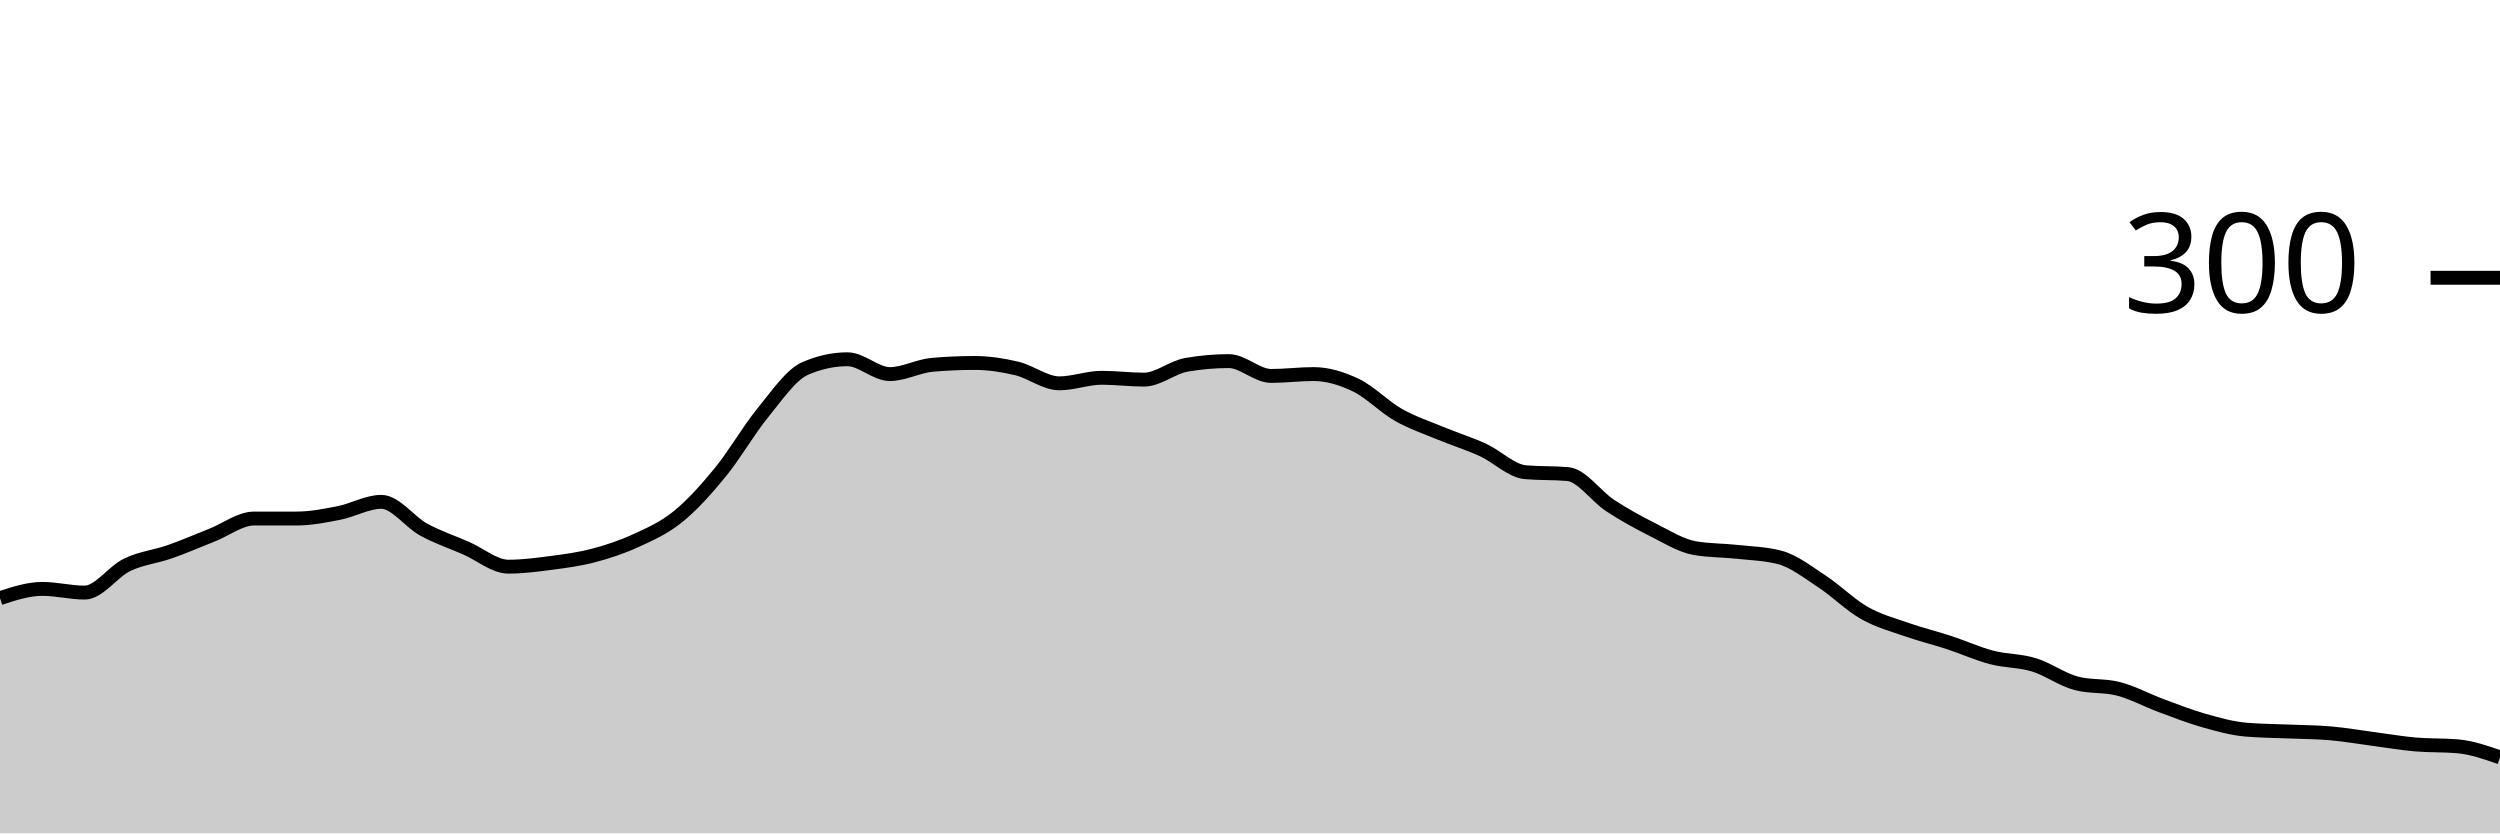
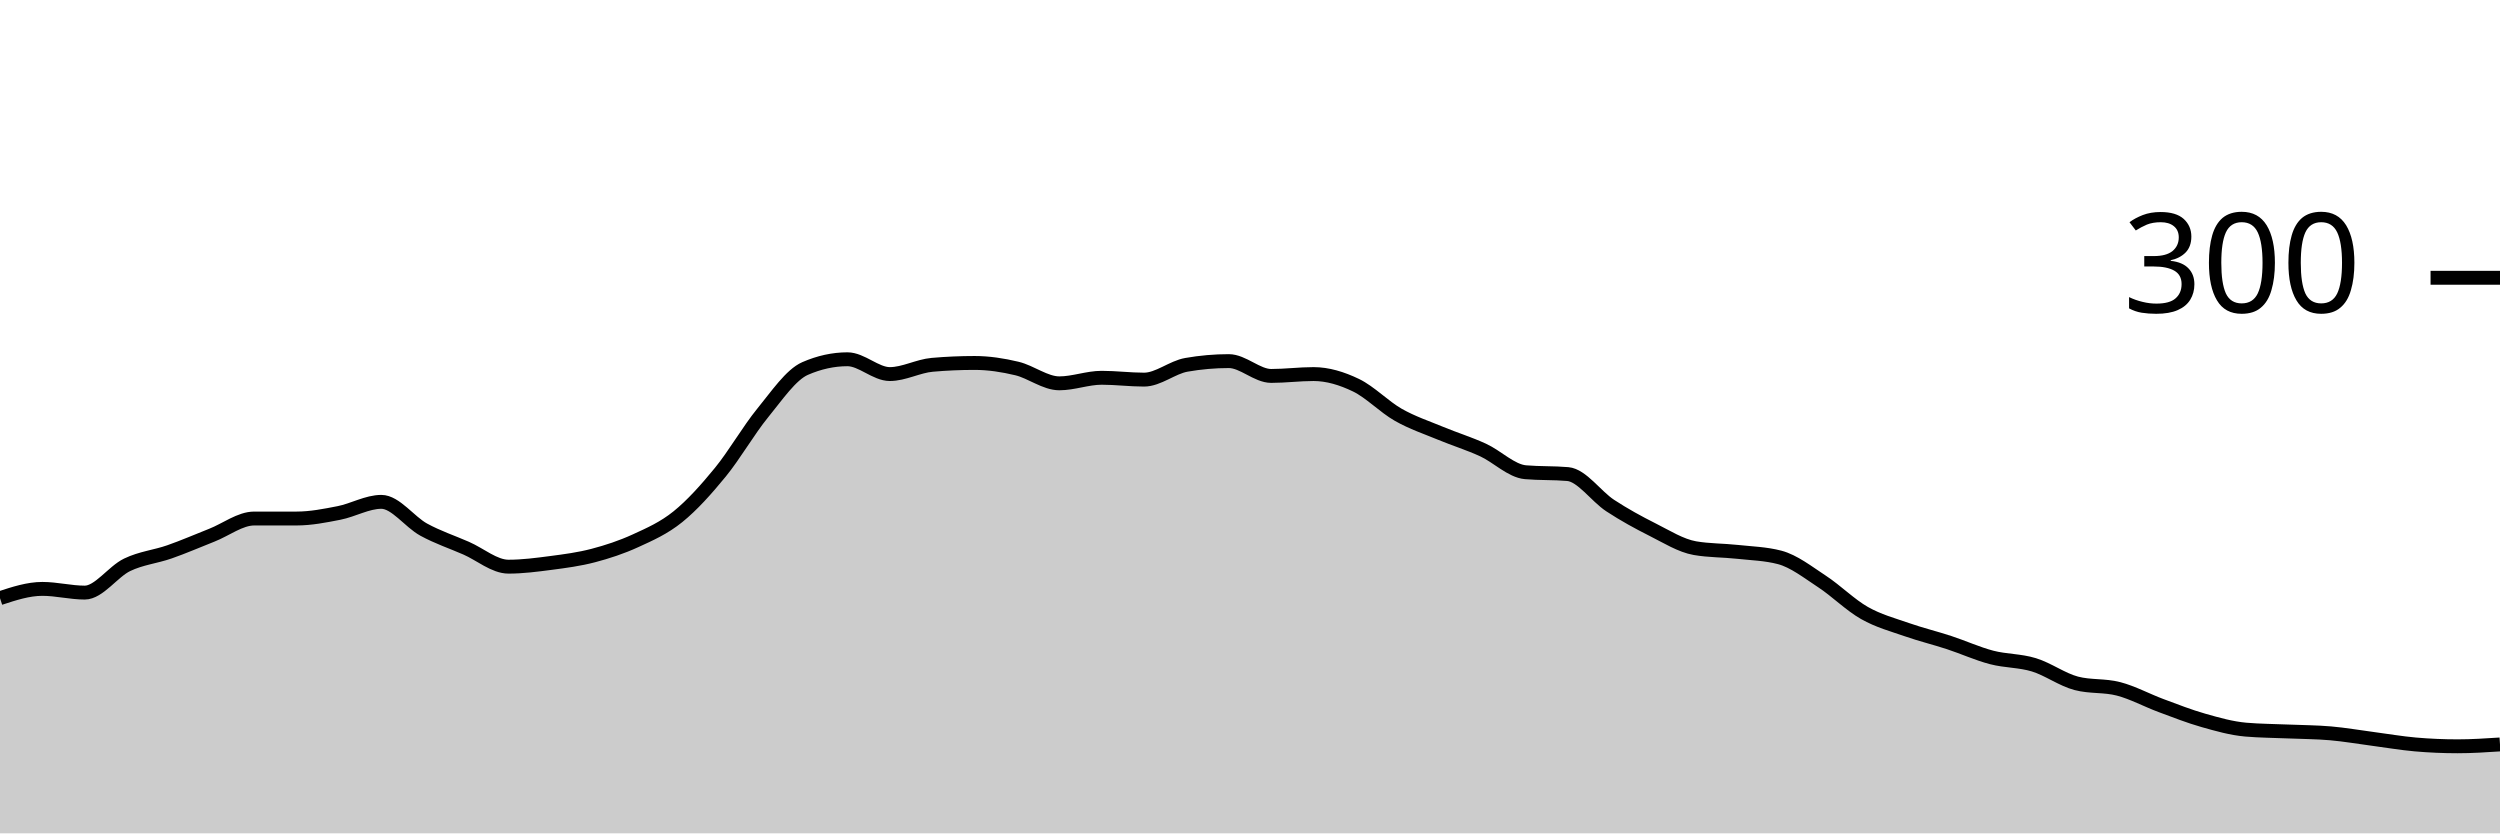
<svg xmlns="http://www.w3.org/2000/svg" viewBox="0 0 180 60">
  <g transform="translate(0,20)">
-     <path class="area" fill="rgba(0, 0, 0, 0.2)" d="M0,23.067C1.017,22.733,2.034,22.4,3.051,22.4C4.068,22.4,5.085,22.667,6.102,22.667C7.119,22.667,8.136,21.156,9.153,20.667C10.169,20.178,11.186,20.089,12.203,19.733C13.22,19.378,14.237,18.933,15.254,18.533C16.271,18.133,17.288,17.333,18.305,17.333C19.322,17.333,20.339,17.333,21.356,17.333C22.373,17.333,23.39,17.133,24.407,16.933C25.424,16.733,26.441,16.133,27.458,16.133C28.475,16.133,29.492,17.578,30.508,18.133C31.525,18.689,32.542,19.022,33.559,19.467C34.576,19.911,35.593,20.8,36.61,20.8C37.627,20.8,38.644,20.667,39.661,20.533C40.678,20.4,41.695,20.267,42.712,20C43.729,19.733,44.746,19.4,45.763,18.933C46.78,18.467,47.797,18.022,48.814,17.2C49.831,16.378,50.847,15.244,51.864,14C52.881,12.756,53.898,10.978,54.915,9.733C55.932,8.489,56.949,6.978,57.966,6.533C58.983,6.089,60,5.867,61.017,5.867C62.034,5.867,63.051,6.933,64.068,6.933C65.085,6.933,66.102,6.356,67.119,6.267C68.136,6.178,69.153,6.133,70.169,6.133C71.186,6.133,72.203,6.289,73.22,6.533C74.237,6.778,75.254,7.6,76.271,7.6C77.288,7.6,78.305,7.2,79.322,7.2C80.339,7.2,81.356,7.333,82.373,7.333C83.39,7.333,84.407,6.444,85.424,6.267C86.441,6.089,87.458,6,88.475,6C89.492,6,90.508,7.067,91.525,7.067C92.542,7.067,93.559,6.933,94.576,6.933C95.593,6.933,96.61,7.244,97.627,7.733C98.644,8.222,99.661,9.289,100.678,9.867C101.695,10.444,102.712,10.778,103.729,11.2C104.746,11.622,105.763,11.933,106.78,12.4C107.797,12.867,108.814,13.911,109.831,14C110.847,14.089,111.864,14.044,112.881,14.133C113.898,14.222,114.915,15.733,115.932,16.4C116.949,17.067,117.966,17.622,118.983,18.133C120,18.644,121.017,19.289,122.034,19.467C123.051,19.644,124.068,19.622,125.085,19.733C126.102,19.844,127.119,19.867,128.136,20.133C129.153,20.4,130.169,21.2,131.186,21.867C132.203,22.533,133.22,23.556,134.237,24.133C135.254,24.711,136.271,24.978,137.288,25.333C138.305,25.689,139.322,25.933,140.339,26.267C141.356,26.6,142.373,27.067,143.39,27.333C144.407,27.6,145.424,27.556,146.441,27.867C147.458,28.178,148.475,28.933,149.492,29.2C150.508,29.467,151.525,29.333,152.542,29.6C153.559,29.867,154.576,30.422,155.593,30.8C156.61,31.178,157.627,31.578,158.644,31.867C159.661,32.156,160.678,32.444,161.695,32.533C162.712,32.622,163.729,32.622,164.746,32.667C165.763,32.711,166.78,32.711,167.797,32.8C168.814,32.889,169.831,33.067,170.847,33.2C171.864,33.333,172.881,33.511,173.898,33.6C174.915,33.689,175.932,33.644,176.949,33.733C177.966,33.822,178.983,34.178,180,34.533L180,40C178.983,40,177.966,40,176.949,40C175.932,40,174.915,40,173.898,40C172.881,40,171.864,40,170.847,40C169.831,40,168.814,40,167.797,40C166.78,40,165.763,40,164.746,40C163.729,40,162.712,40,161.695,40C160.678,40,159.661,40,158.644,40C157.627,40,156.61,40,155.593,40C154.576,40,153.559,40,152.542,40C151.525,40,150.508,40,149.492,40C148.475,40,147.458,40,146.441,40C145.424,40,144.407,40,143.39,40C142.373,40,141.356,40,140.339,40C139.322,40,138.305,40,137.288,40C136.271,40,135.254,40,134.237,40C133.22,40,132.203,40,131.186,40C130.169,40,129.153,40,128.136,40C127.119,40,126.102,40,125.085,40C124.068,40,123.051,40,122.034,40C121.017,40,120,40,118.983,40C117.966,40,116.949,40,115.932,40C114.915,40,113.898,40,112.881,40C111.864,40,110.847,40,109.831,40C108.814,40,107.797,40,106.78,40C105.763,40,104.746,40,103.729,40C102.712,40,101.695,40,100.678,40C99.661,40,98.644,40,97.627,40C96.61,40,95.593,40,94.576,40C93.559,40,92.542,40,91.525,40C90.508,40,89.492,40,88.475,40C87.458,40,86.441,40,85.424,40C84.407,40,83.39,40,82.373,40C81.356,40,80.339,40,79.322,40C78.305,40,77.288,40,76.271,40C75.254,40,74.237,40,73.22,40C72.203,40,71.186,40,70.169,40C69.153,40,68.136,40,67.119,40C66.102,40,65.085,40,64.068,40C63.051,40,62.034,40,61.017,40C60,40,58.983,40,57.966,40C56.949,40,55.932,40,54.915,40C53.898,40,52.881,40,51.864,40C50.847,40,49.831,40,48.814,40C47.797,40,46.78,40,45.763,40C44.746,40,43.729,40,42.712,40C41.695,40,40.678,40,39.661,40C38.644,40,37.627,40,36.61,40C35.593,40,34.576,40,33.559,40C32.542,40,31.525,40,30.508,40C29.492,40,28.475,40,27.458,40C26.441,40,25.424,40,24.407,40C23.39,40,22.373,40,21.356,40C20.339,40,19.322,40,18.305,40C17.288,40,16.271,40,15.254,40C14.237,40,13.22,40,12.203,40C11.186,40,10.169,40,9.153,40C8.136,40,7.119,40,6.102,40C5.085,40,4.068,40,3.051,40C2.034,40,1.017,40,0,40Z" />
-     <path class="line" stroke="black" fill="none" d="M0,23.067C1.017,22.733,2.034,22.4,3.051,22.4C4.068,22.4,5.085,22.667,6.102,22.667C7.119,22.667,8.136,21.156,9.153,20.667C10.169,20.178,11.186,20.089,12.203,19.733C13.22,19.378,14.237,18.933,15.254,18.533C16.271,18.133,17.288,17.333,18.305,17.333C19.322,17.333,20.339,17.333,21.356,17.333C22.373,17.333,23.39,17.133,24.407,16.933C25.424,16.733,26.441,16.133,27.458,16.133C28.475,16.133,29.492,17.578,30.508,18.133C31.525,18.689,32.542,19.022,33.559,19.467C34.576,19.911,35.593,20.8,36.61,20.8C37.627,20.8,38.644,20.667,39.661,20.533C40.678,20.4,41.695,20.267,42.712,20C43.729,19.733,44.746,19.4,45.763,18.933C46.78,18.467,47.797,18.022,48.814,17.2C49.831,16.378,50.847,15.244,51.864,14C52.881,12.756,53.898,10.978,54.915,9.733C55.932,8.489,56.949,6.978,57.966,6.533C58.983,6.089,60,5.867,61.017,5.867C62.034,5.867,63.051,6.933,64.068,6.933C65.085,6.933,66.102,6.356,67.119,6.267C68.136,6.178,69.153,6.133,70.169,6.133C71.186,6.133,72.203,6.289,73.22,6.533C74.237,6.778,75.254,7.6,76.271,7.6C77.288,7.6,78.305,7.2,79.322,7.2C80.339,7.2,81.356,7.333,82.373,7.333C83.39,7.333,84.407,6.444,85.424,6.267C86.441,6.089,87.458,6,88.475,6C89.492,6,90.508,7.067,91.525,7.067C92.542,7.067,93.559,6.933,94.576,6.933C95.593,6.933,96.61,7.244,97.627,7.733C98.644,8.222,99.661,9.289,100.678,9.867C101.695,10.444,102.712,10.778,103.729,11.2C104.746,11.622,105.763,11.933,106.78,12.4C107.797,12.867,108.814,13.911,109.831,14C110.847,14.089,111.864,14.044,112.881,14.133C113.898,14.222,114.915,15.733,115.932,16.4C116.949,17.067,117.966,17.622,118.983,18.133C120,18.644,121.017,19.289,122.034,19.467C123.051,19.644,124.068,19.622,125.085,19.733C126.102,19.844,127.119,19.867,128.136,20.133C129.153,20.4,130.169,21.2,131.186,21.867C132.203,22.533,133.22,23.556,134.237,24.133C135.254,24.711,136.271,24.978,137.288,25.333C138.305,25.689,139.322,25.933,140.339,26.267C141.356,26.6,142.373,27.067,143.39,27.333C144.407,27.6,145.424,27.556,146.441,27.867C147.458,28.178,148.475,28.933,149.492,29.2C150.508,29.467,151.525,29.333,152.542,29.6C153.559,29.867,154.576,30.422,155.593,30.8C156.61,31.178,157.627,31.578,158.644,31.867C159.661,32.156,160.678,32.444,161.695,32.533C162.712,32.622,163.729,32.622,164.746,32.667C165.763,32.711,166.78,32.711,167.797,32.8C168.814,32.889,169.831,33.067,170.847,33.2C171.864,33.333,172.881,33.511,173.898,33.6C174.915,33.689,175.932,33.644,176.949,33.733C177.966,33.822,178.983,34.178,180,34.533" />
+     <path class="area" fill="rgba(0, 0, 0, 0.2)" d="M0,23.067C1.017,22.733,2.034,22.4,3.051,22.4C4.068,22.4,5.085,22.667,6.102,22.667C7.119,22.667,8.136,21.156,9.153,20.667C10.169,20.178,11.186,20.089,12.203,19.733C13.22,19.378,14.237,18.933,15.254,18.533C16.271,18.133,17.288,17.333,18.305,17.333C19.322,17.333,20.339,17.333,21.356,17.333C22.373,17.333,23.39,17.133,24.407,16.933C25.424,16.733,26.441,16.133,27.458,16.133C28.475,16.133,29.492,17.578,30.508,18.133C31.525,18.689,32.542,19.022,33.559,19.467C34.576,19.911,35.593,20.8,36.61,20.8C37.627,20.8,38.644,20.667,39.661,20.533C40.678,20.4,41.695,20.267,42.712,20C43.729,19.733,44.746,19.4,45.763,18.933C46.78,18.467,47.797,18.022,48.814,17.2C49.831,16.378,50.847,15.244,51.864,14C52.881,12.756,53.898,10.978,54.915,9.733C55.932,8.489,56.949,6.978,57.966,6.533C58.983,6.089,60,5.867,61.017,5.867C62.034,5.867,63.051,6.933,64.068,6.933C65.085,6.933,66.102,6.356,67.119,6.267C68.136,6.178,69.153,6.133,70.169,6.133C71.186,6.133,72.203,6.289,73.22,6.533C74.237,6.778,75.254,7.6,76.271,7.6C77.288,7.6,78.305,7.2,79.322,7.2C80.339,7.2,81.356,7.333,82.373,7.333C83.39,7.333,84.407,6.444,85.424,6.267C86.441,6.089,87.458,6,88.475,6C89.492,6,90.508,7.067,91.525,7.067C92.542,7.067,93.559,6.933,94.576,6.933C95.593,6.933,96.61,7.244,97.627,7.733C98.644,8.222,99.661,9.289,100.678,9.867C101.695,10.444,102.712,10.778,103.729,11.2C104.746,11.622,105.763,11.933,106.78,12.4C107.797,12.867,108.814,13.911,109.831,14C110.847,14.089,111.864,14.044,112.881,14.133C113.898,14.222,114.915,15.733,115.932,16.4C116.949,17.067,117.966,17.622,118.983,18.133C120,18.644,121.017,19.289,122.034,19.467C123.051,19.644,124.068,19.622,125.085,19.733C126.102,19.844,127.119,19.867,128.136,20.133C129.153,20.4,130.169,21.2,131.186,21.867C132.203,22.533,133.22,23.556,134.237,24.133C135.254,24.711,136.271,24.978,137.288,25.333C138.305,25.689,139.322,25.933,140.339,26.267C141.356,26.6,142.373,27.067,143.39,27.333C144.407,27.6,145.424,27.556,146.441,27.867C147.458,28.178,148.475,28.933,149.492,29.2C150.508,29.467,151.525,29.333,152.542,29.6C153.559,29.867,154.576,30.422,155.593,30.8C156.61,31.178,157.627,31.578,158.644,31.867C159.661,32.156,160.678,32.444,161.695,32.533C162.712,32.622,163.729,32.622,164.746,32.667C165.763,32.711,166.78,32.711,167.797,32.8C168.814,32.889,169.831,33.067,170.847,33.2C171.864,33.333,172.881,33.511,173.898,33.6C174.915,33.689,175.932,33.733,176.949,33.733C177.966,33.733,178.983,33.667,180,33.6L180,40C178.983,40,177.966,40,176.949,40C175.932,40,174.915,40,173.898,40C172.881,40,171.864,40,170.847,40C169.831,40,168.814,40,167.797,40C166.78,40,165.763,40,164.746,40C163.729,40,162.712,40,161.695,40C160.678,40,159.661,40,158.644,40C157.627,40,156.61,40,155.593,40C154.576,40,153.559,40,152.542,40C151.525,40,150.508,40,149.492,40C148.475,40,147.458,40,146.441,40C145.424,40,144.407,40,143.39,40C142.373,40,141.356,40,140.339,40C139.322,40,138.305,40,137.288,40C136.271,40,135.254,40,134.237,40C133.22,40,132.203,40,131.186,40C130.169,40,129.153,40,128.136,40C127.119,40,126.102,40,125.085,40C124.068,40,123.051,40,122.034,40C121.017,40,120,40,118.983,40C117.966,40,116.949,40,115.932,40C114.915,40,113.898,40,112.881,40C111.864,40,110.847,40,109.831,40C108.814,40,107.797,40,106.78,40C105.763,40,104.746,40,103.729,40C102.712,40,101.695,40,100.678,40C99.661,40,98.644,40,97.627,40C96.61,40,95.593,40,94.576,40C93.559,40,92.542,40,91.525,40C90.508,40,89.492,40,88.475,40C87.458,40,86.441,40,85.424,40C84.407,40,83.39,40,82.373,40C81.356,40,80.339,40,79.322,40C78.305,40,77.288,40,76.271,40C75.254,40,74.237,40,73.22,40C72.203,40,71.186,40,70.169,40C69.153,40,68.136,40,67.119,40C66.102,40,65.085,40,64.068,40C63.051,40,62.034,40,61.017,40C60,40,58.983,40,57.966,40C56.949,40,55.932,40,54.915,40C53.898,40,52.881,40,51.864,40C50.847,40,49.831,40,48.814,40C47.797,40,46.78,40,45.763,40C44.746,40,43.729,40,42.712,40C41.695,40,40.678,40,39.661,40C38.644,40,37.627,40,36.61,40C35.593,40,34.576,40,33.559,40C32.542,40,31.525,40,30.508,40C29.492,40,28.475,40,27.458,40C26.441,40,25.424,40,24.407,40C23.39,40,22.373,40,21.356,40C20.339,40,19.322,40,18.305,40C17.288,40,16.271,40,15.254,40C14.237,40,13.22,40,12.203,40C11.186,40,10.169,40,9.153,40C8.136,40,7.119,40,6.102,40C5.085,40,4.068,40,3.051,40C2.034,40,1.017,40,0,40Z" />
+     <path class="line" stroke="black" fill="none" d="M0,23.067C1.017,22.733,2.034,22.4,3.051,22.4C4.068,22.4,5.085,22.667,6.102,22.667C7.119,22.667,8.136,21.156,9.153,20.667C10.169,20.178,11.186,20.089,12.203,19.733C13.22,19.378,14.237,18.933,15.254,18.533C16.271,18.133,17.288,17.333,18.305,17.333C19.322,17.333,20.339,17.333,21.356,17.333C22.373,17.333,23.39,17.133,24.407,16.933C25.424,16.733,26.441,16.133,27.458,16.133C28.475,16.133,29.492,17.578,30.508,18.133C31.525,18.689,32.542,19.022,33.559,19.467C34.576,19.911,35.593,20.8,36.61,20.8C37.627,20.8,38.644,20.667,39.661,20.533C40.678,20.4,41.695,20.267,42.712,20C43.729,19.733,44.746,19.4,45.763,18.933C46.78,18.467,47.797,18.022,48.814,17.2C49.831,16.378,50.847,15.244,51.864,14C52.881,12.756,53.898,10.978,54.915,9.733C55.932,8.489,56.949,6.978,57.966,6.533C58.983,6.089,60,5.867,61.017,5.867C62.034,5.867,63.051,6.933,64.068,6.933C65.085,6.933,66.102,6.356,67.119,6.267C68.136,6.178,69.153,6.133,70.169,6.133C71.186,6.133,72.203,6.289,73.22,6.533C74.237,6.778,75.254,7.6,76.271,7.6C77.288,7.6,78.305,7.2,79.322,7.2C80.339,7.2,81.356,7.333,82.373,7.333C83.39,7.333,84.407,6.444,85.424,6.267C86.441,6.089,87.458,6,88.475,6C89.492,6,90.508,7.067,91.525,7.067C92.542,7.067,93.559,6.933,94.576,6.933C95.593,6.933,96.61,7.244,97.627,7.733C98.644,8.222,99.661,9.289,100.678,9.867C101.695,10.444,102.712,10.778,103.729,11.2C104.746,11.622,105.763,11.933,106.78,12.4C107.797,12.867,108.814,13.911,109.831,14C110.847,14.089,111.864,14.044,112.881,14.133C113.898,14.222,114.915,15.733,115.932,16.4C116.949,17.067,117.966,17.622,118.983,18.133C120,18.644,121.017,19.289,122.034,19.467C123.051,19.644,124.068,19.622,125.085,19.733C126.102,19.844,127.119,19.867,128.136,20.133C129.153,20.4,130.169,21.2,131.186,21.867C132.203,22.533,133.22,23.556,134.237,24.133C135.254,24.711,136.271,24.978,137.288,25.333C138.305,25.689,139.322,25.933,140.339,26.267C141.356,26.6,142.373,27.067,143.39,27.333C144.407,27.6,145.424,27.556,146.441,27.867C147.458,28.178,148.475,28.933,149.492,29.2C150.508,29.467,151.525,29.333,152.542,29.6C153.559,29.867,154.576,30.422,155.593,30.8C156.61,31.178,157.627,31.578,158.644,31.867C159.661,32.156,160.678,32.444,161.695,32.533C162.712,32.622,163.729,32.622,164.746,32.667C165.763,32.711,166.78,32.711,167.797,32.8C168.814,32.889,169.831,33.067,170.847,33.2C171.864,33.333,172.881,33.511,173.898,33.6C174.915,33.689,175.932,33.733,176.949,33.733C177.966,33.733,178.983,33.667,180,33.6" />
    <path class="axis-ceiling" stroke-width="1" stroke="black" fill="none" d="M175,0L180,0" />
    <text class="axis-ceiling-label" font-family="sans-serif" text-anchor="end" font-size="10px" x="170" y="2.5">300</text>
  </g>
</svg>
